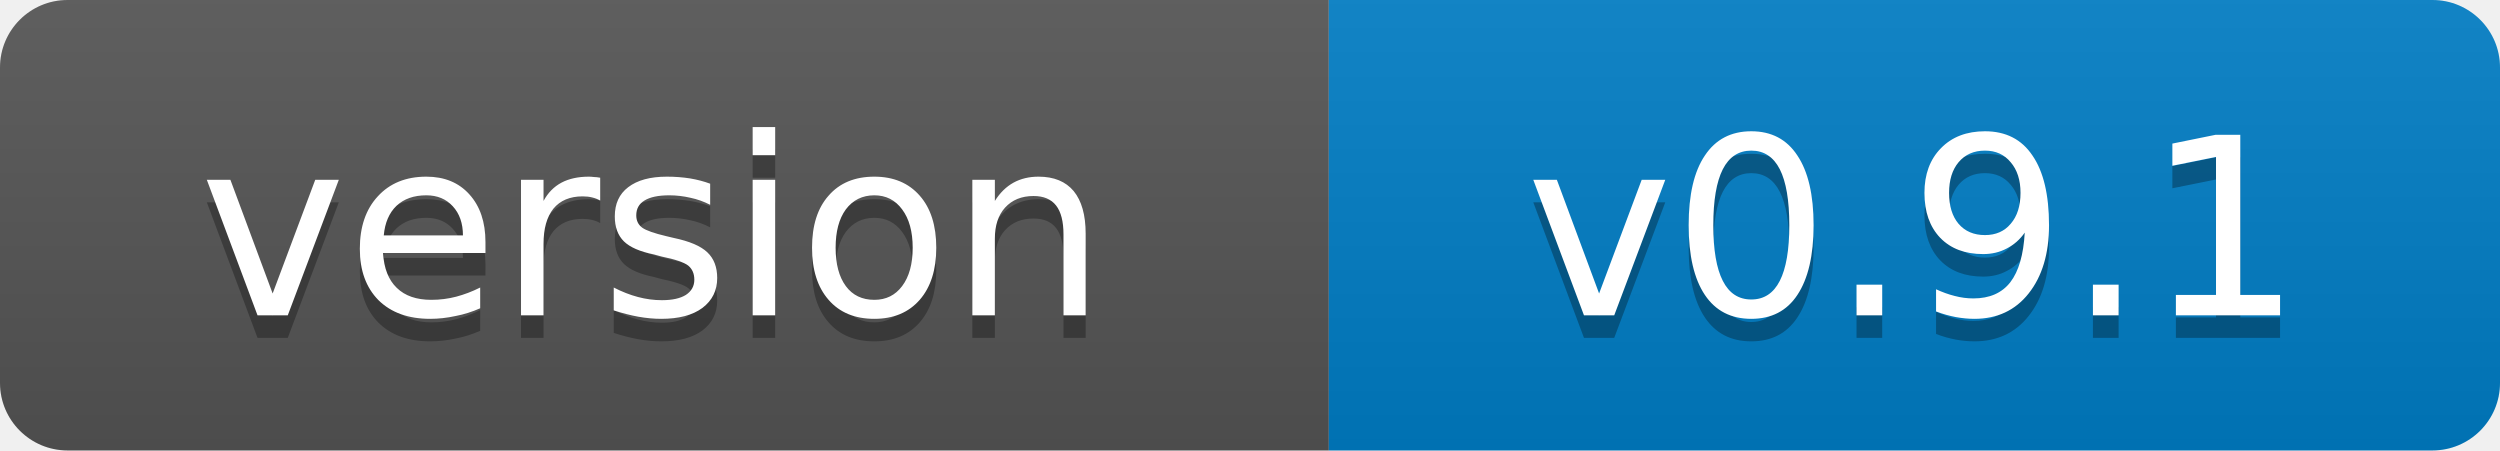
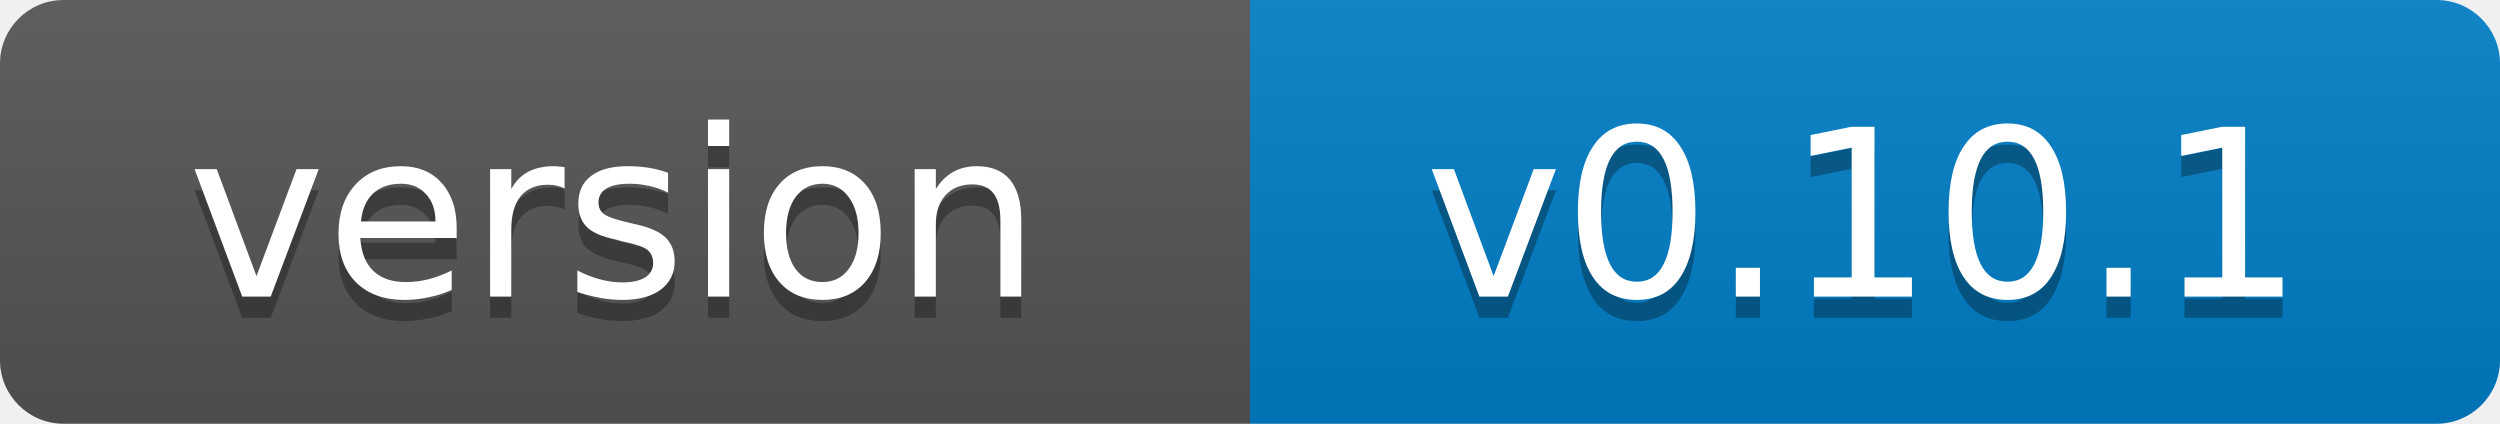
- <svg xmlns="http://www.w3.org/2000/svg" width="111" height="20" role="img" aria-label="version: v0.9.1">
+ <svg xmlns="http://www.w3.org/2000/svg" width="118" height="20" role="img" aria-label="version: v0.10.1">
  <linearGradient id="s" x2="0" y2="100%">
    <stop offset="0" stop-color="#bbb" stop-opacity=".1" />
    <stop offset="1" stop-opacity=".1" />
  </linearGradient>
  <clipPath id="r">
-     <rect width="111" height="20" rx="3" fill="#fff" />
+     <rect width="118" height="20" rx="3" fill="#fff" />
  </clipPath>
  <g clip-path="url(#r)">
    <rect width="59" height="20" fill="#555" />
-     <rect x="59" width="52" height="20" fill="#007ec6" />
-     <rect width="111" height="20" fill="url(#s)" />
+     <rect x="59" width="59" height="20" fill="#007ec6" />
+     <rect width="118" height="20" fill="url(#s)" />
  </g>
  <g fill="#fff" text-anchor="middle" font-family="Verdana,Geneva,DejaVu Sans,sans-serif" font-size="11">
    <text x="29" y="15" fill="#010101" fill-opacity=".3">version</text>
    <text x="29" y="14">version</text>
-     <text x="85" y="15" fill="#010101" fill-opacity=".3">v0.9.1</text>
-     <text x="85" y="14">v0.9.1</text>
+     <text x="88" y="15" fill="#010101" fill-opacity=".3">v0.10.1</text>
+     <text x="88" y="14">v0.10.1</text>
  </g>
</svg>
